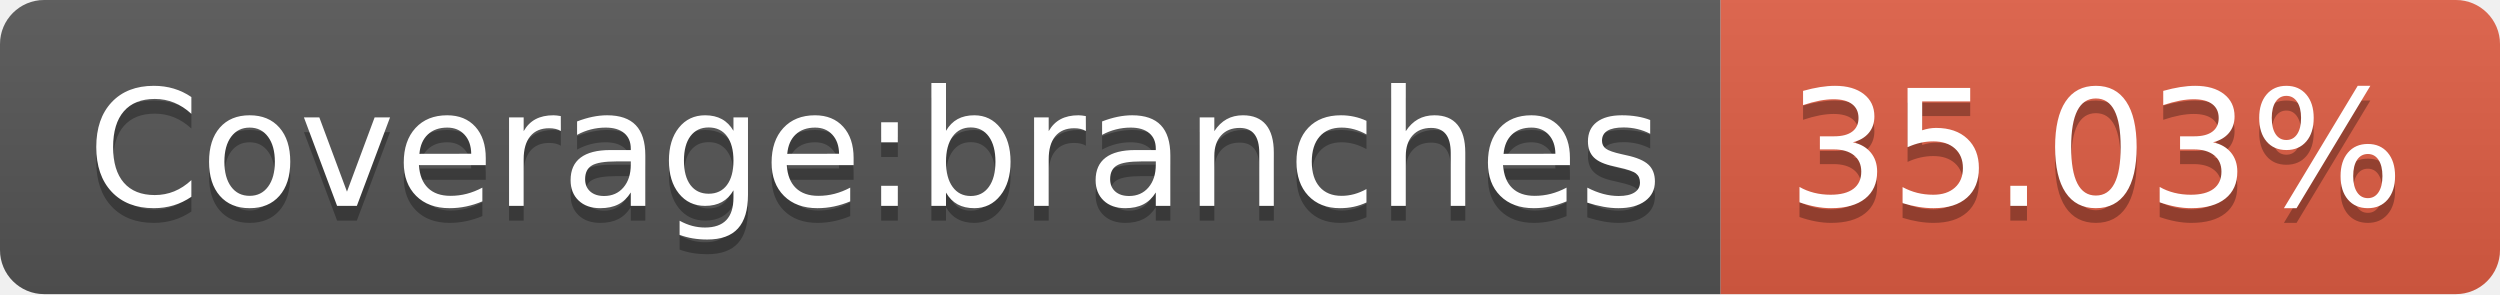
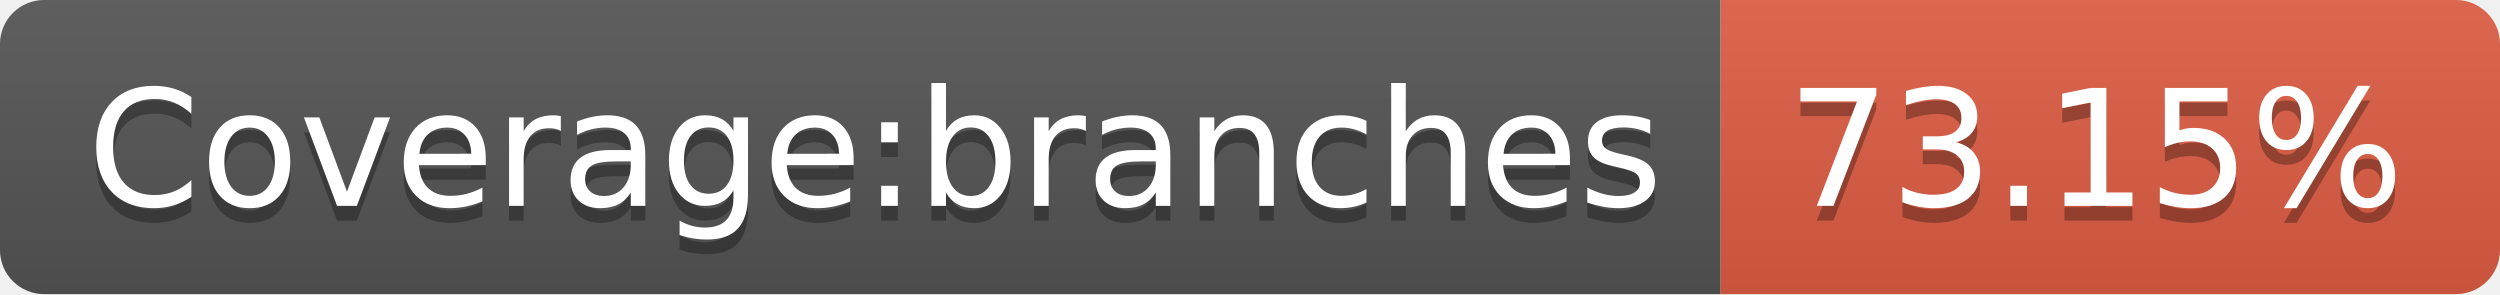
- <svg xmlns="http://www.w3.org/2000/svg" width="170" height="20" role="img" aria-label="Coverage:branches: 35.03%">
+ <svg xmlns="http://www.w3.org/2000/svg" width="170" height="20" role="img" aria-label="Coverage:branches: 73.15%">
  <linearGradient id="s" x2="0" y2="100%">
    <stop offset="0" stop-color="#bbb" stop-opacity=".1" />
    <stop offset="1" stop-opacity=".1" />
  </linearGradient>
  <clipPath id="r">
    <rect width="170" height="20" rx="3" fill="#fff" />
  </clipPath>
  <g clip-path="url(#r)">
    <rect width="117" height="20" fill="#555" />
    <rect x="117" width="53" height="20" fill="#e05d44" />
    <rect width="170" height="20" fill="url(#s)" />
  </g>
  <g fill="#fff" text-anchor="middle" font-family="Verdana,Geneva,DejaVu Sans,sans-serif" text-rendering="geometricPrecision" font-size="110">
    <text aria-hidden="true" x="595" y="150" fill="#010101" fill-opacity=".3" transform="scale(.1)" textLength="1070">Coverage:branches</text>
    <text x="595" y="140" transform="scale(.1)" fill="#fff" textLength="1070">Coverage:branches</text>
-     <text aria-hidden="true" x="1425" y="150" fill="#010101" fill-opacity=".3" transform="scale(.1)" textLength="430">35.03%</text>
-     <text x="1425" y="140" transform="scale(.1)" fill="#fff" textLength="430">35.03%</text>
+     <text aria-hidden="true" x="1425" y="150" fill="#010101" fill-opacity=".3" transform="scale(.1)" textLength="430">73.15%</text>
+     <text x="1425" y="140" transform="scale(.1)" fill="#fff" textLength="430">73.15%</text>
  </g>
</svg>
